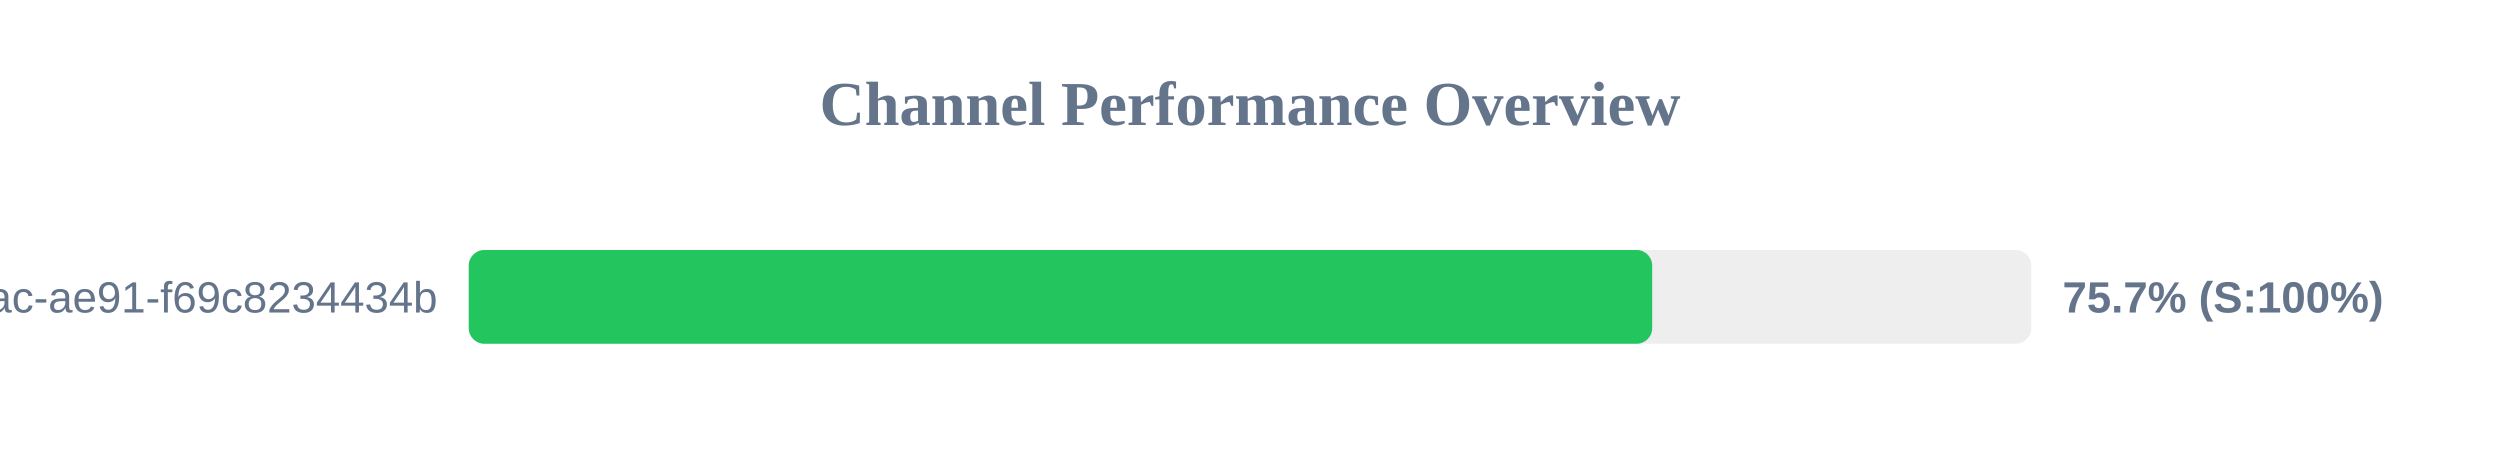
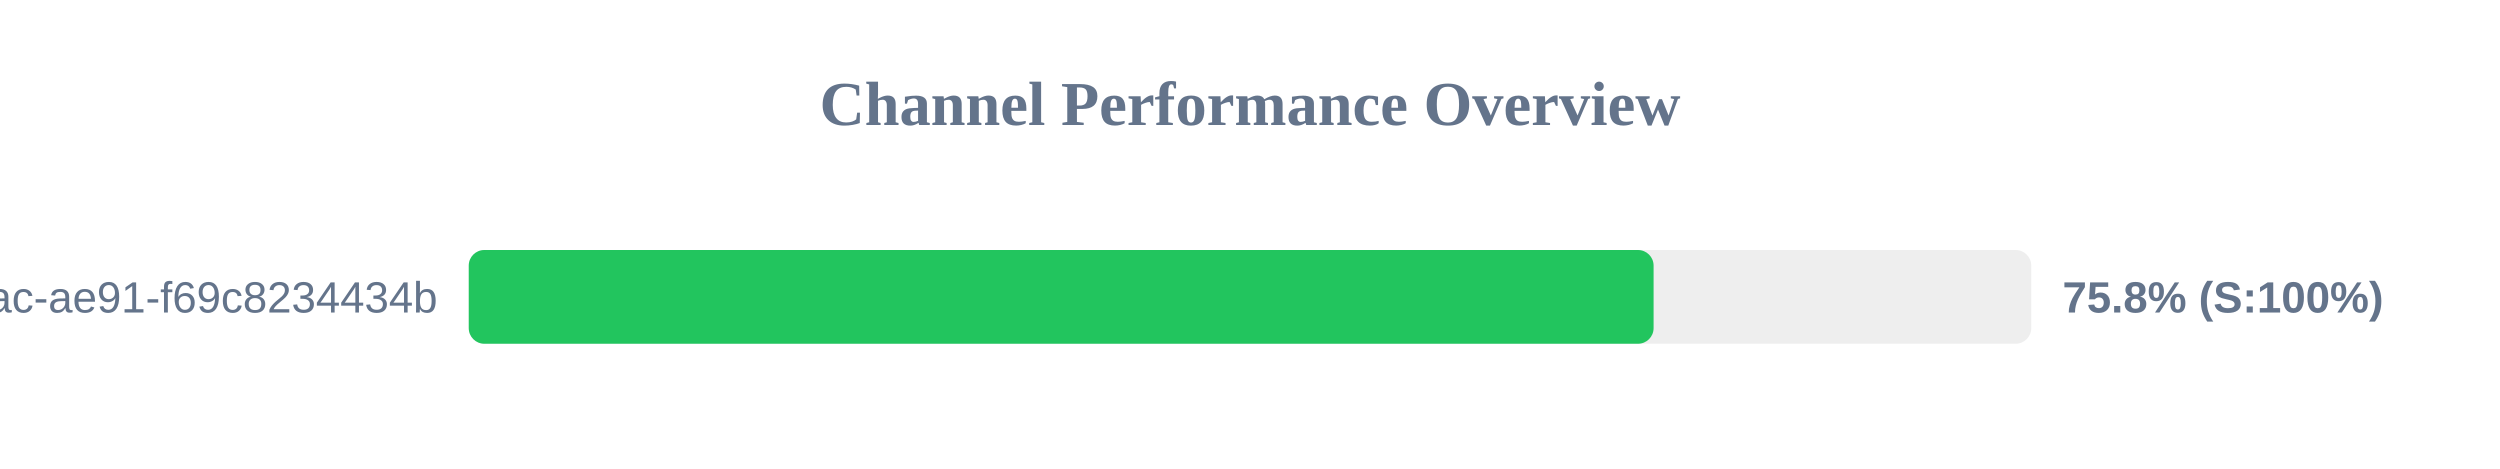
<svg xmlns="http://www.w3.org/2000/svg" width="800" height="150" version="1.1">
  <style>
        .row { font: 14px Arial; fill: #64748b; }
        .score { font: bold 14px Arial; fill: #64748b; }
    </style>
  <text x="400" y="40" text-anchor="middle" font-size="20px" font-weight="bold" fill="#64748b">Channel Performance Overview</text>
  <rect x="150" y="80" width="500" height="30" fill="#eee" rx="5" />
-   <rect x="150" y="80" width="378.7" height="30" fill="#22c55e" rx="5" />
+   <rect x="150" y="80" width="379.15" height="30" fill="#22c55e" rx="5" />
  <text x="140" y="100" text-anchor="end" class="row">?uuid=942b9cb8-92fa-46ac-ae91-f69c8234434b</text>
-   <text x="660" y="100" text-anchor="start" class="score">75.7% (S:100%)</text>
+   <text x="660" y="100" text-anchor="start" class="score">75.8% (S:100%)</text>
</svg>
